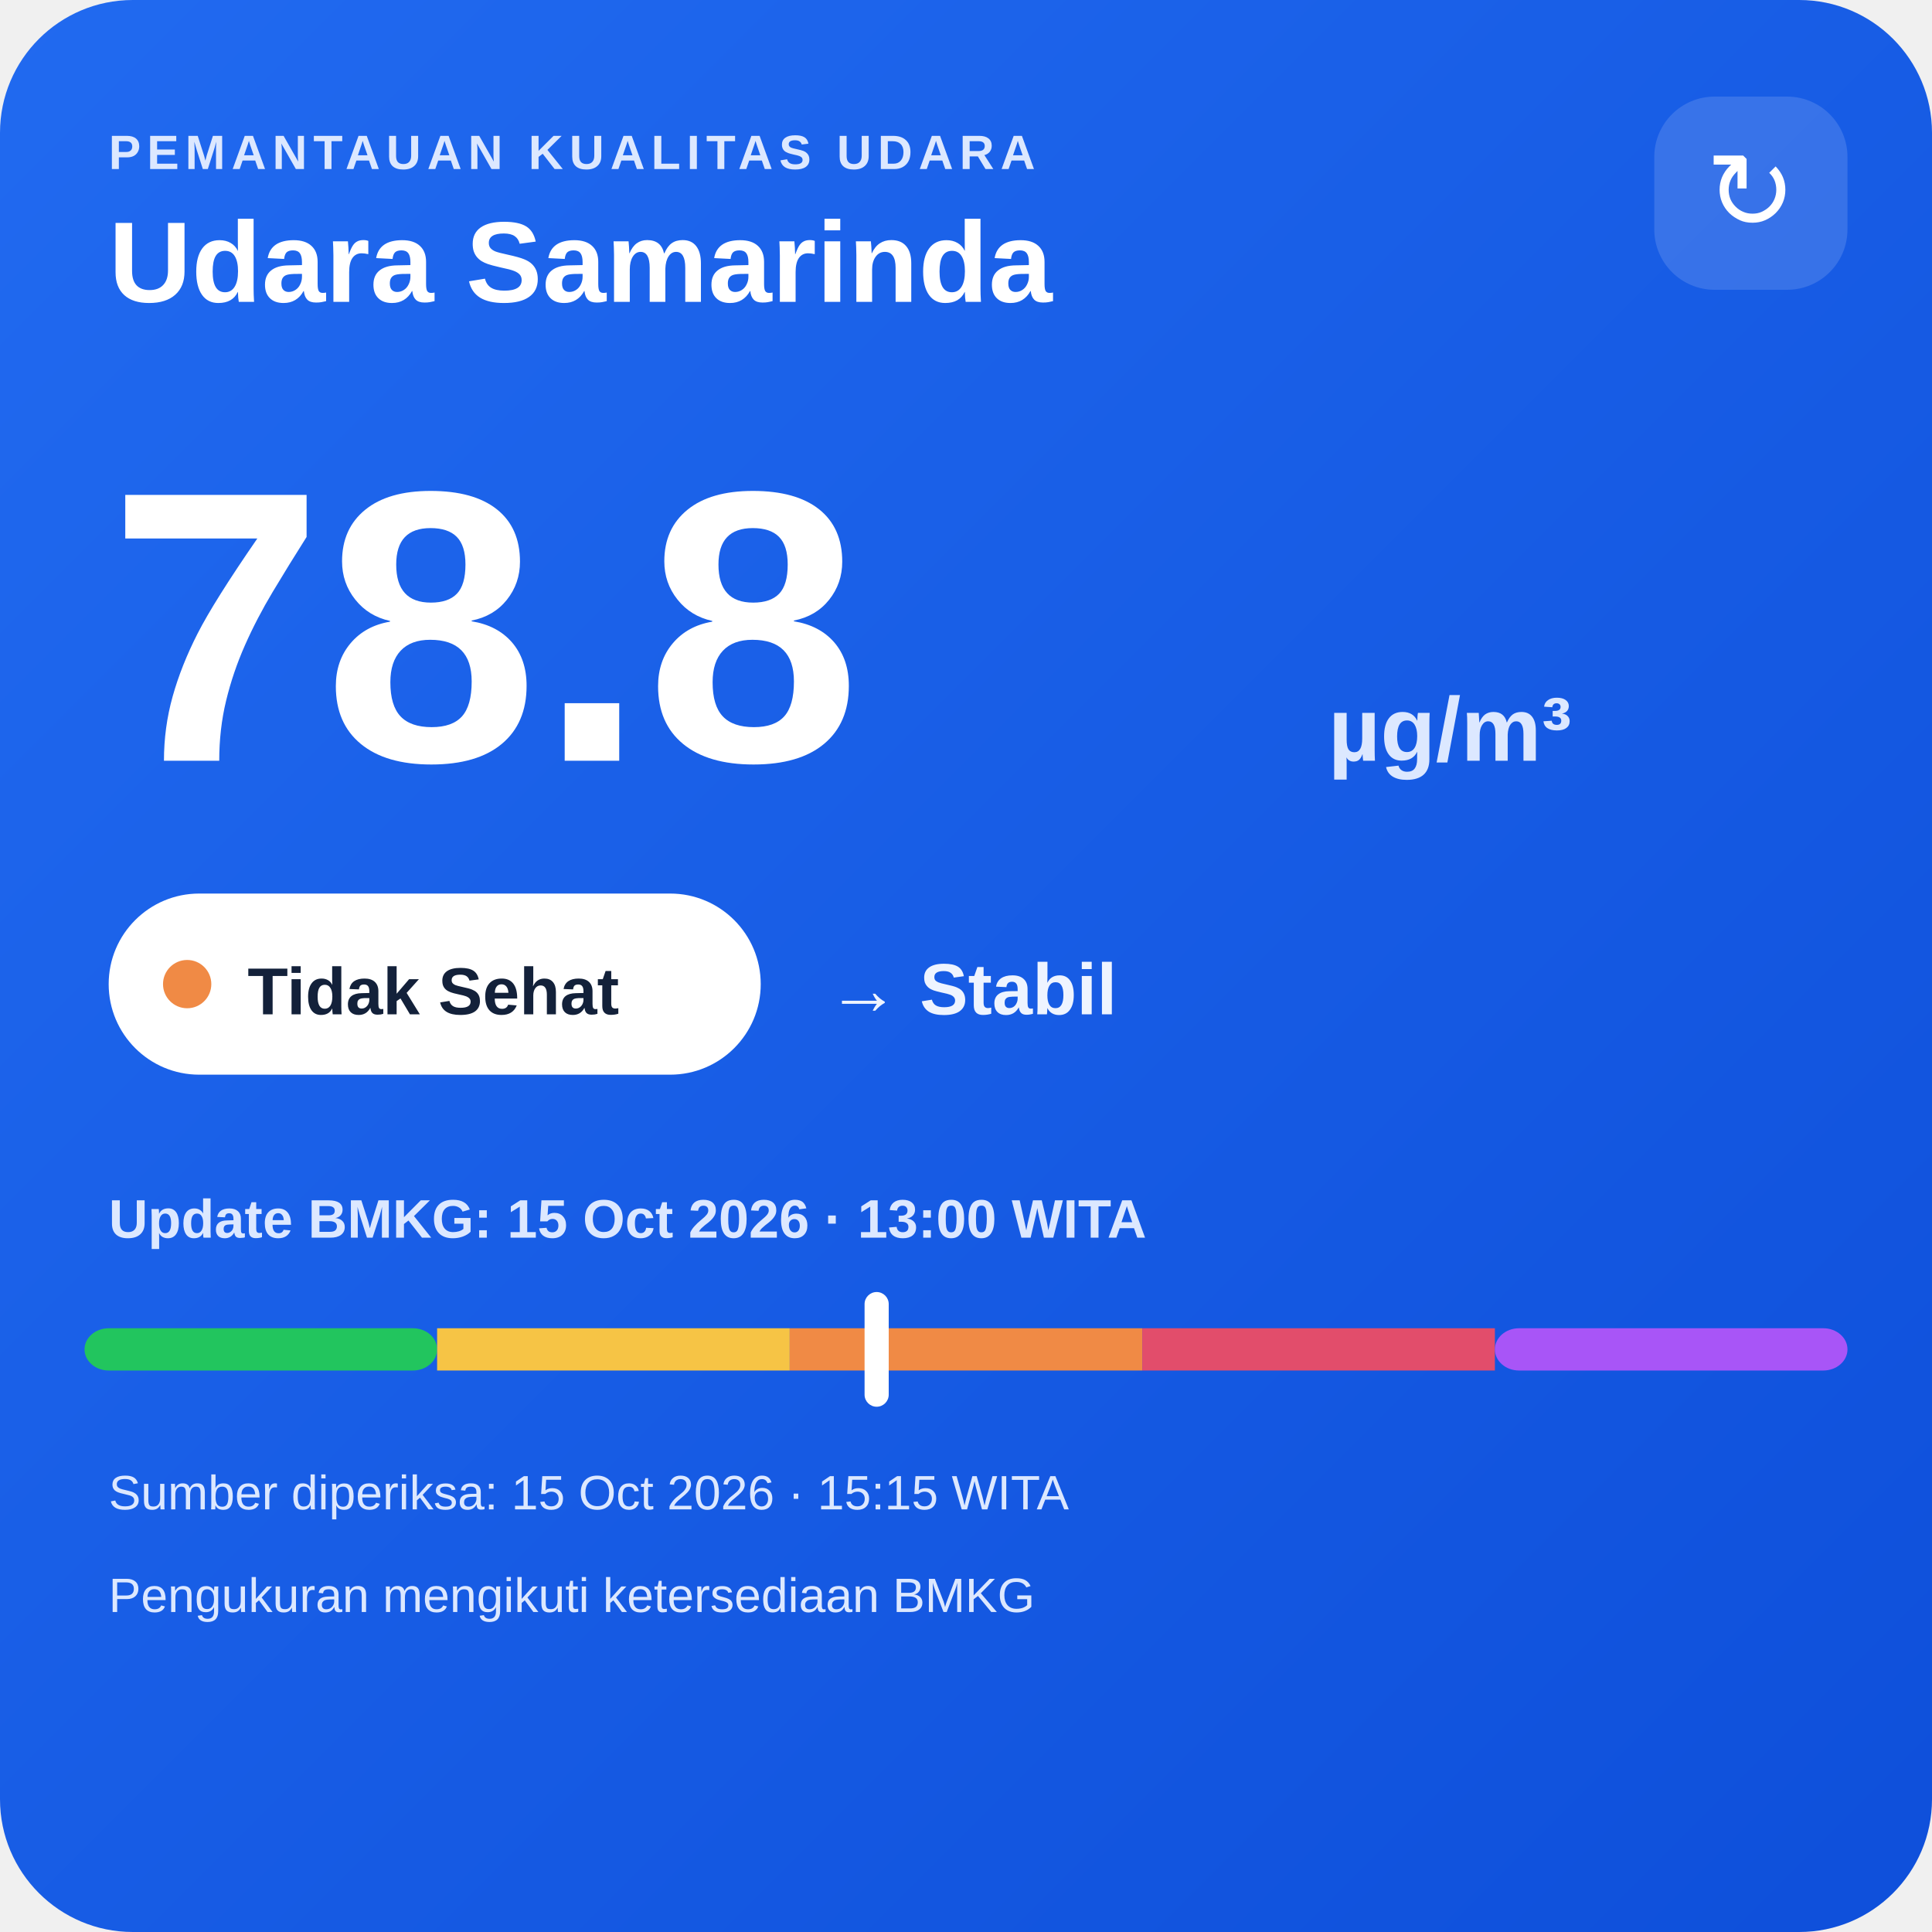
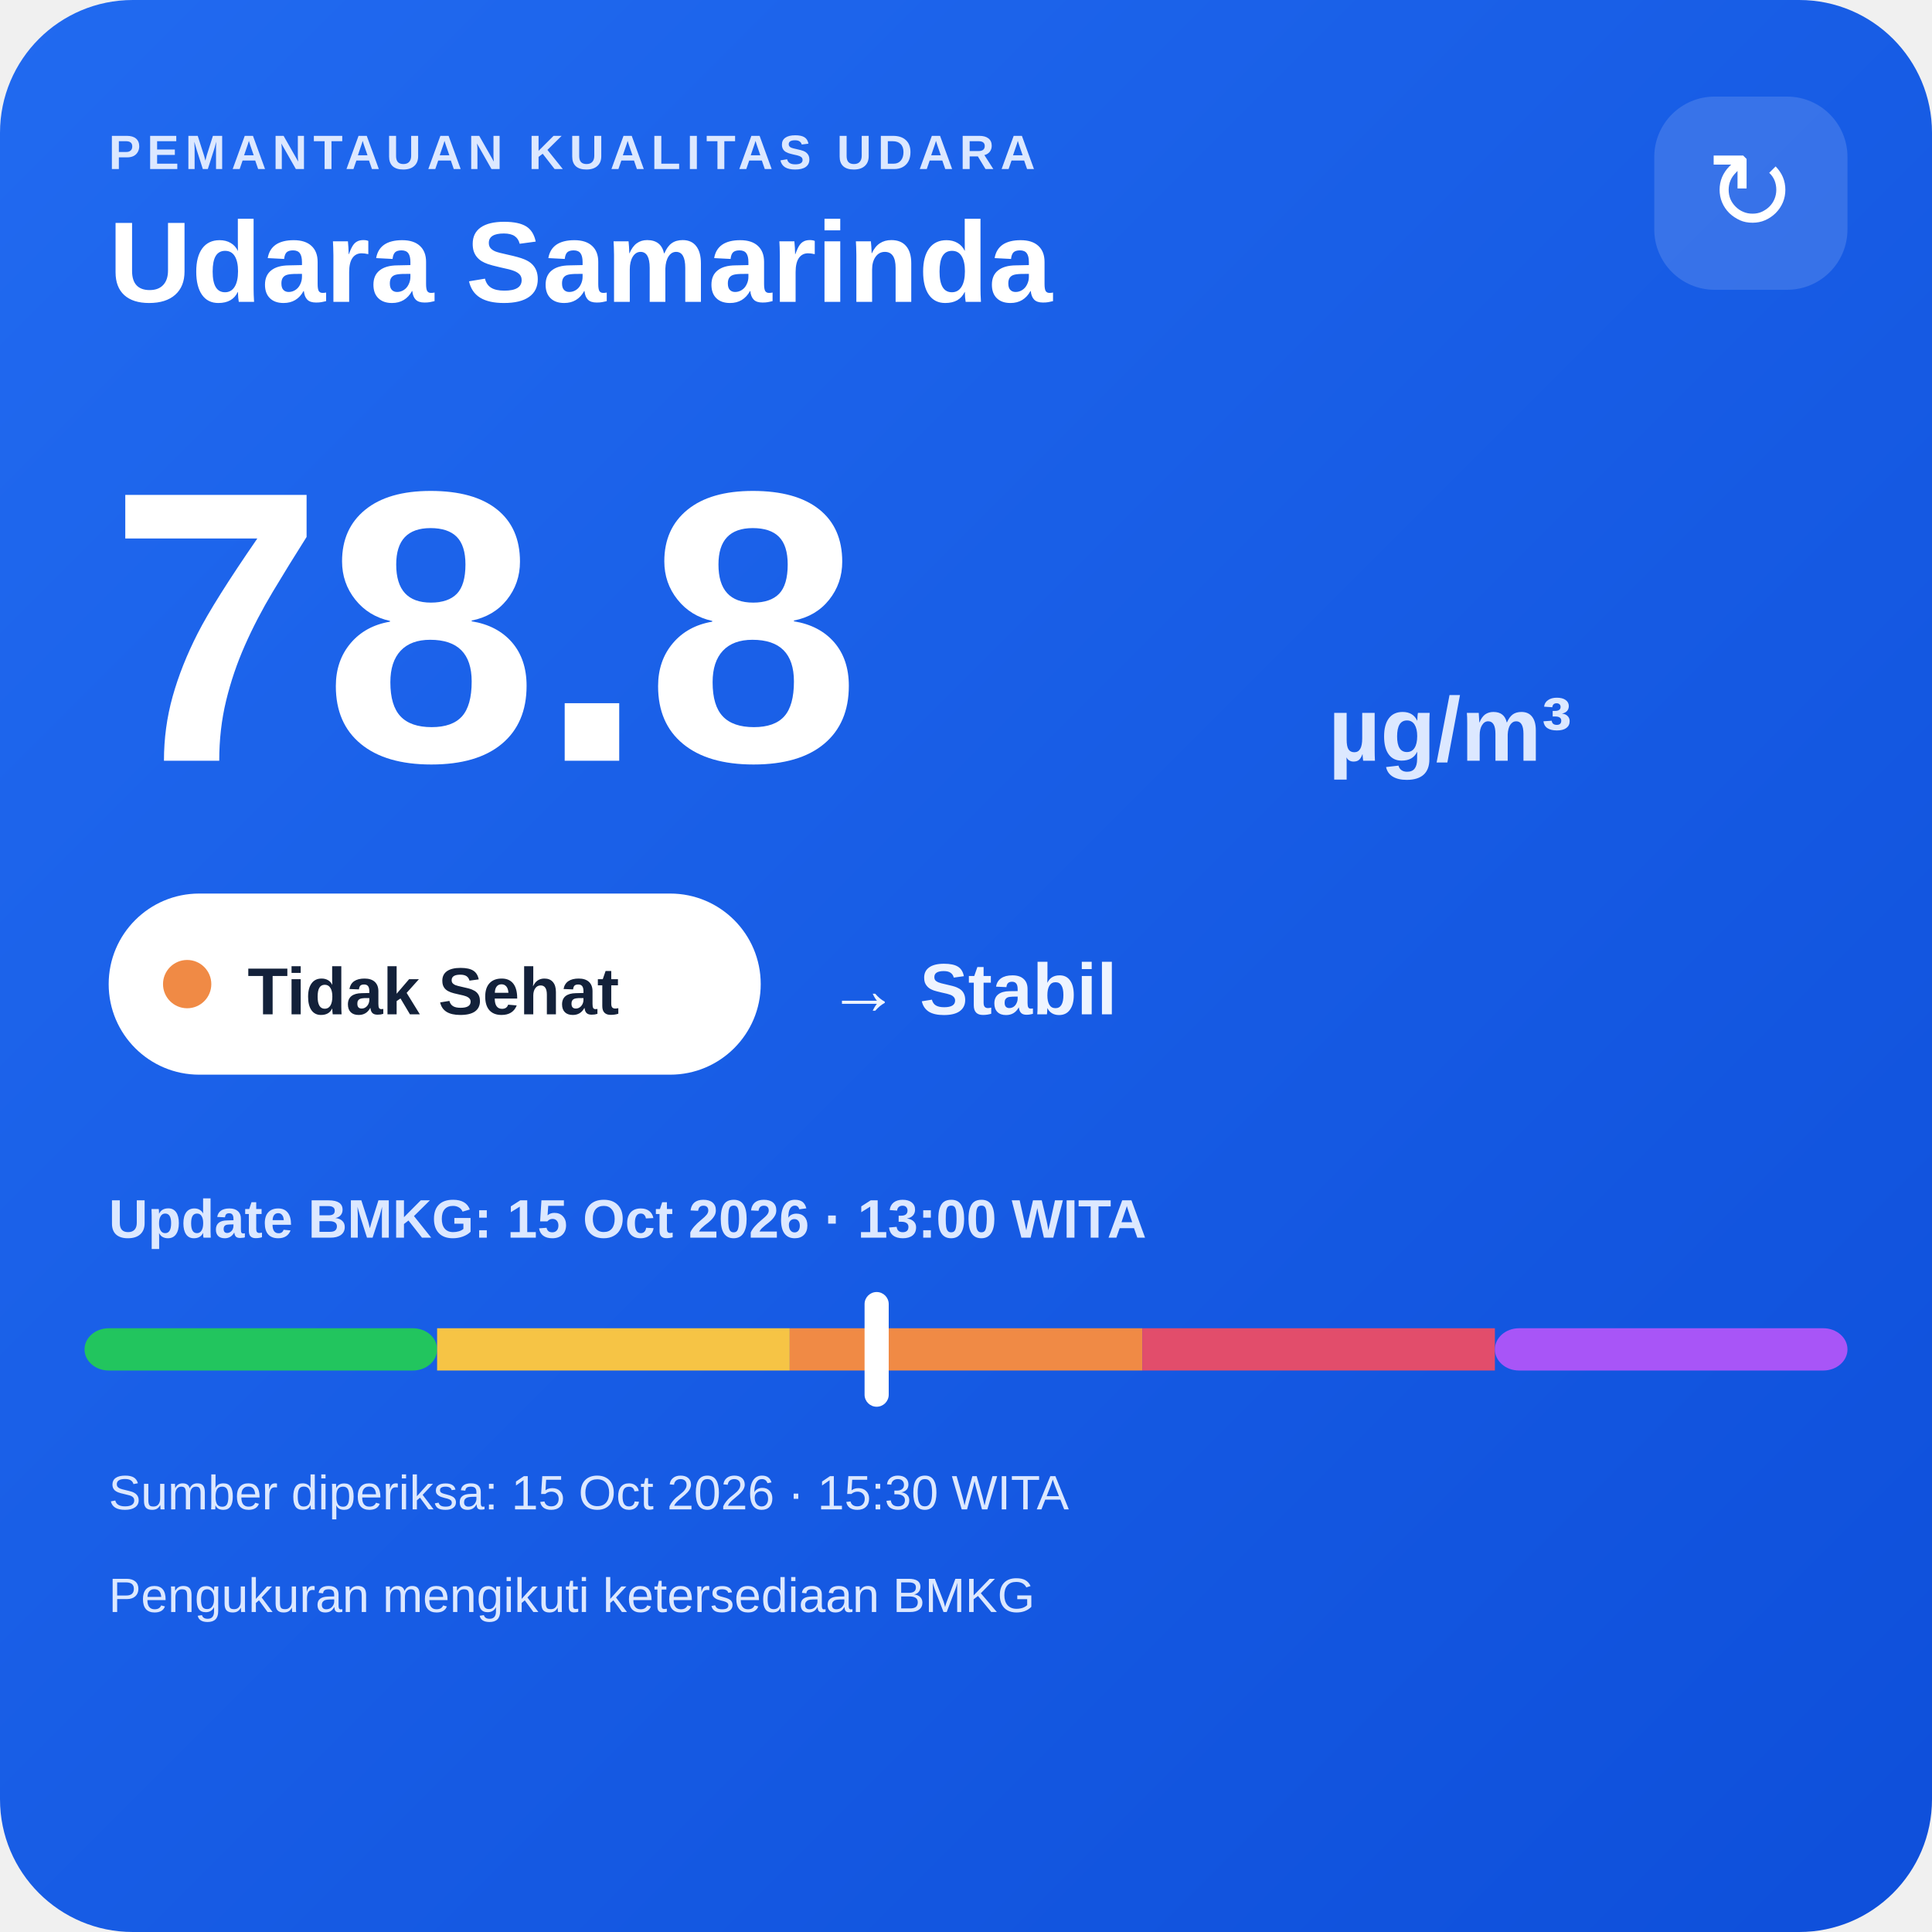
<svg xmlns="http://www.w3.org/2000/svg" width="320" height="320" viewBox="0 0 320 320">
  <defs>
    <linearGradient id="bg" x1="0" y1="0" x2="1" y2="1">
      <stop offset="0" stop-color="#216af0" />
      <stop offset="1" stop-color="#0e4fda" />
    </linearGradient>
  </defs>
  <rect width="320" height="320" rx="22" fill="url(#bg)" />
  <text x="18" y="28" fill="#dce8ff" font-family="Arial,sans-serif" font-size="8" font-weight="700" letter-spacing="1">PEMANTAUAN KUALITAS UDARA</text>
  <text x="18" y="50" fill="#ffffff" font-family="Arial,sans-serif" font-size="19" font-weight="700">Udara Samarinda</text>
  <rect x="274" y="16" width="32" height="32" rx="10" fill="#ffffff" fill-opacity=".14" />
  <text x="290" y="38" text-anchor="middle" fill="#ffffff" font-family="Arial,sans-serif" font-size="18">↻</text>
  <text x="18" y="126" fill="#ffffff" font-family="Arial,sans-serif" font-size="64" font-weight="800">78.8</text>
  <text x="220" y="126" fill="#dce8ff" font-family="Arial,sans-serif" font-size="15" font-weight="700">µg/m³</text>
  <rect x="18" y="148" width="108" height="30" rx="15" fill="#ffffff" />
  <circle cx="31" cy="163" r="4" fill="#f08a45" />
  <text x="41" y="168" fill="#13213a" font-family="Arial,sans-serif" font-size="11" font-weight="700">Tidak Sehat</text>
  <text x="137" y="168" fill="#eef4ff" font-family="Arial,sans-serif" font-size="12" font-weight="700">→ Stabil</text>
  <text x="18" y="205" fill="#dce8ff" font-family="Arial,sans-serif" font-size="9" font-weight="700">Update BMKG: 15 Oct 2026 · 13:00 WITA</text>
  <rect x="14" y="220" width="58.4" height="7" rx="4" fill="#22c55e" />
  <rect x="72.4" y="220" width="58.4" height="7" fill="#f6c445" />
  <rect x="130.8" y="220" width="58.4" height="7" fill="#f08a45" />
  <rect x="189.2" y="220" width="58.4" height="7" fill="#e24d6b" />
  <rect x="247.6" y="220" width="58.4" height="7" rx="4" fill="#a855f7" />
  <rect x="143.2" y="214" width="4" height="19" rx="2" fill="#ffffff" />
-   <text x="18" y="250" fill="#dce8ff" font-family="Arial,sans-serif" font-size="8">Sumber diperiksa: 15 Oct 2026 · 15:15 WITA</text>
+   <text x="18" y="250" fill="#dce8ff" font-family="Arial,sans-serif" font-size="8">Sumber diperiksa: 15 Oct 2026 · 15:30 WITA</text>
  <text x="18" y="267" fill="#dce8ff" font-family="Arial,sans-serif" font-size="8">Pengukuran mengikuti ketersediaan BMKG</text>
</svg>
